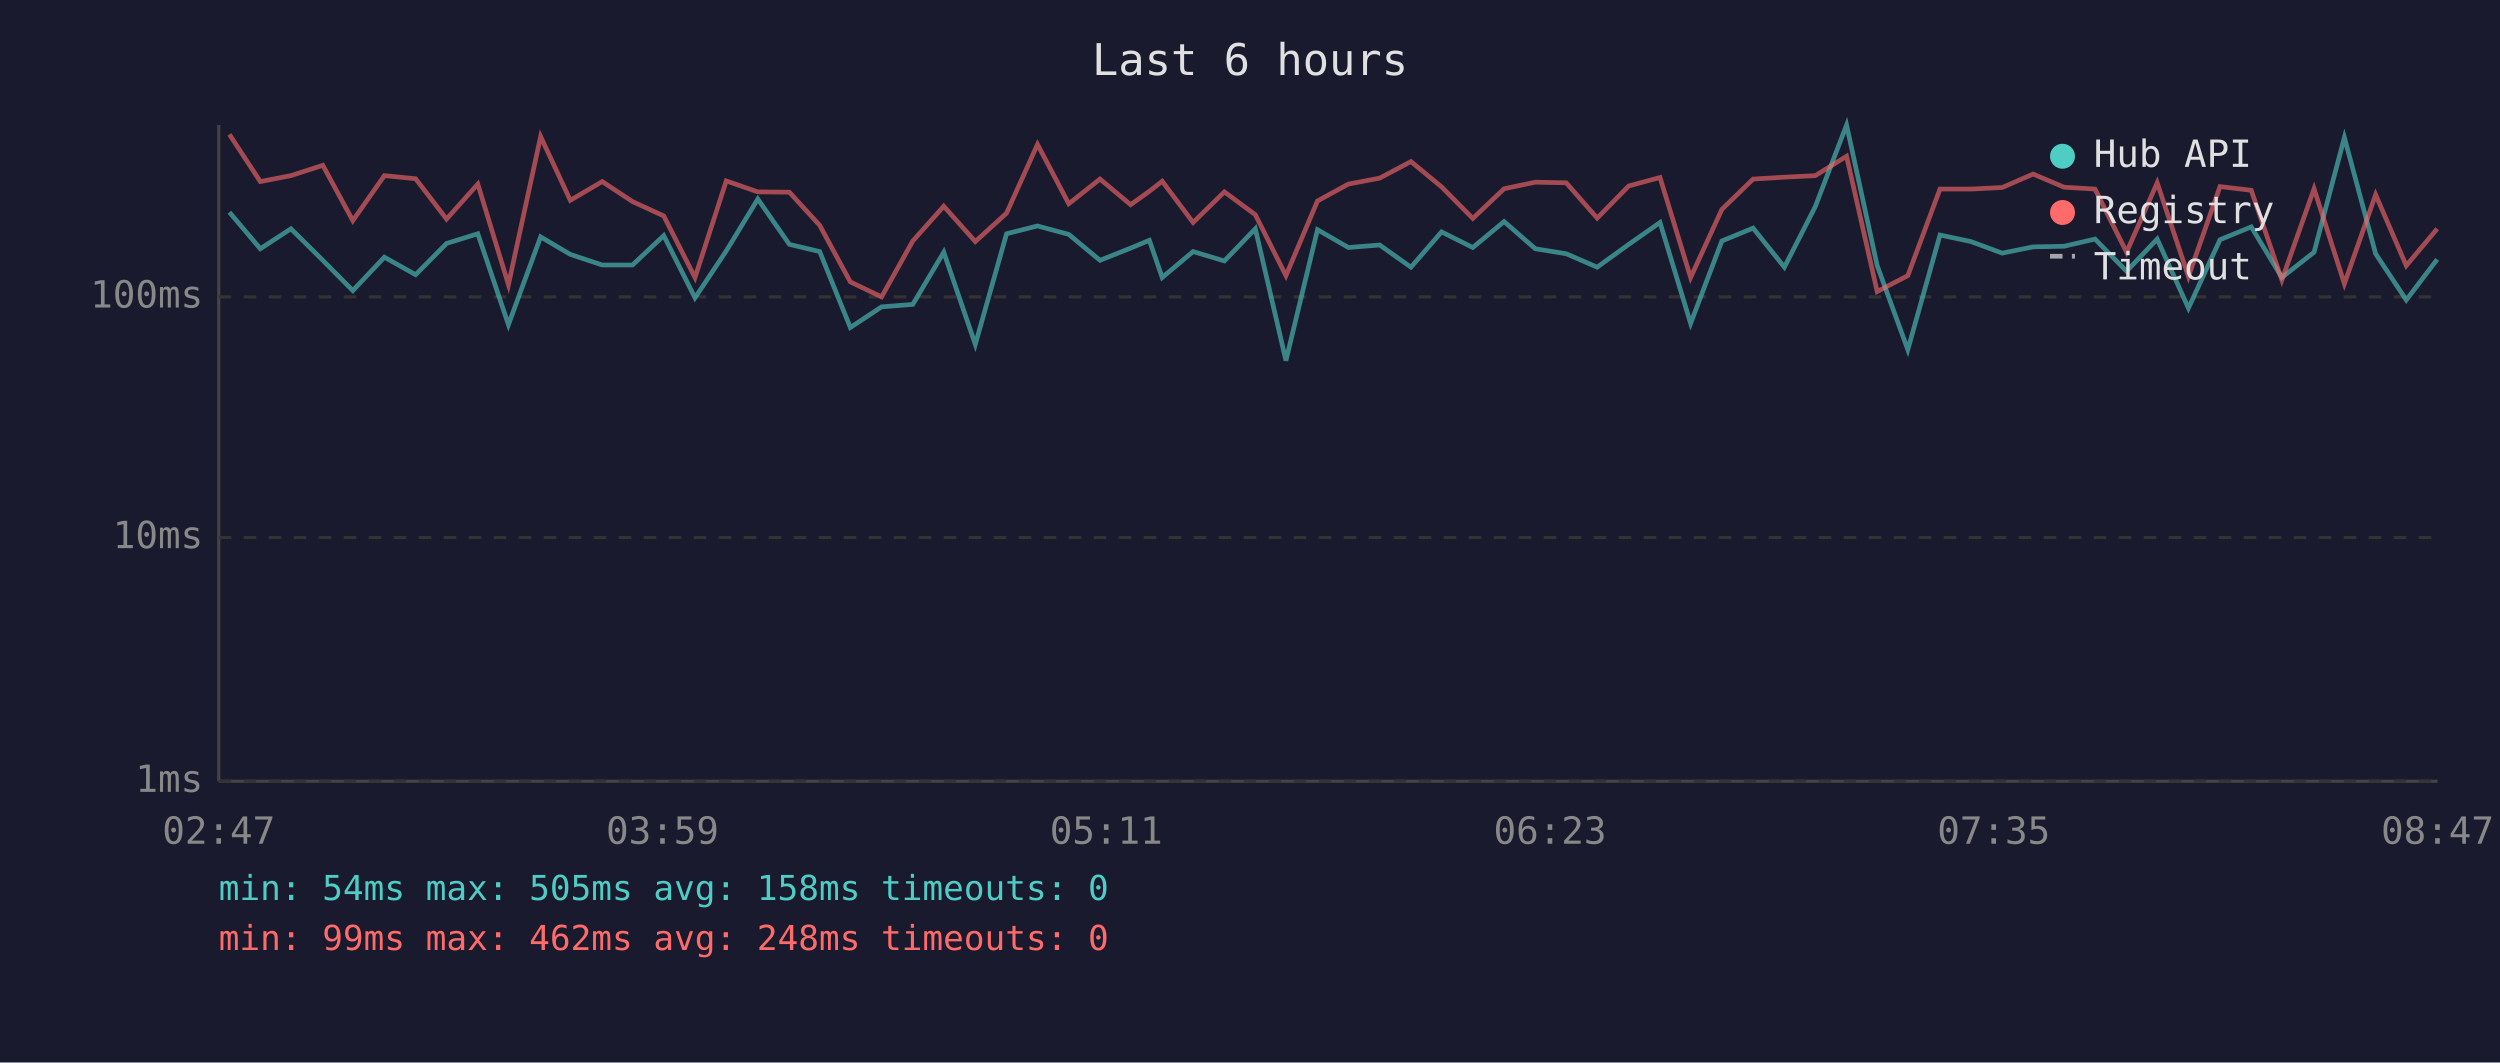
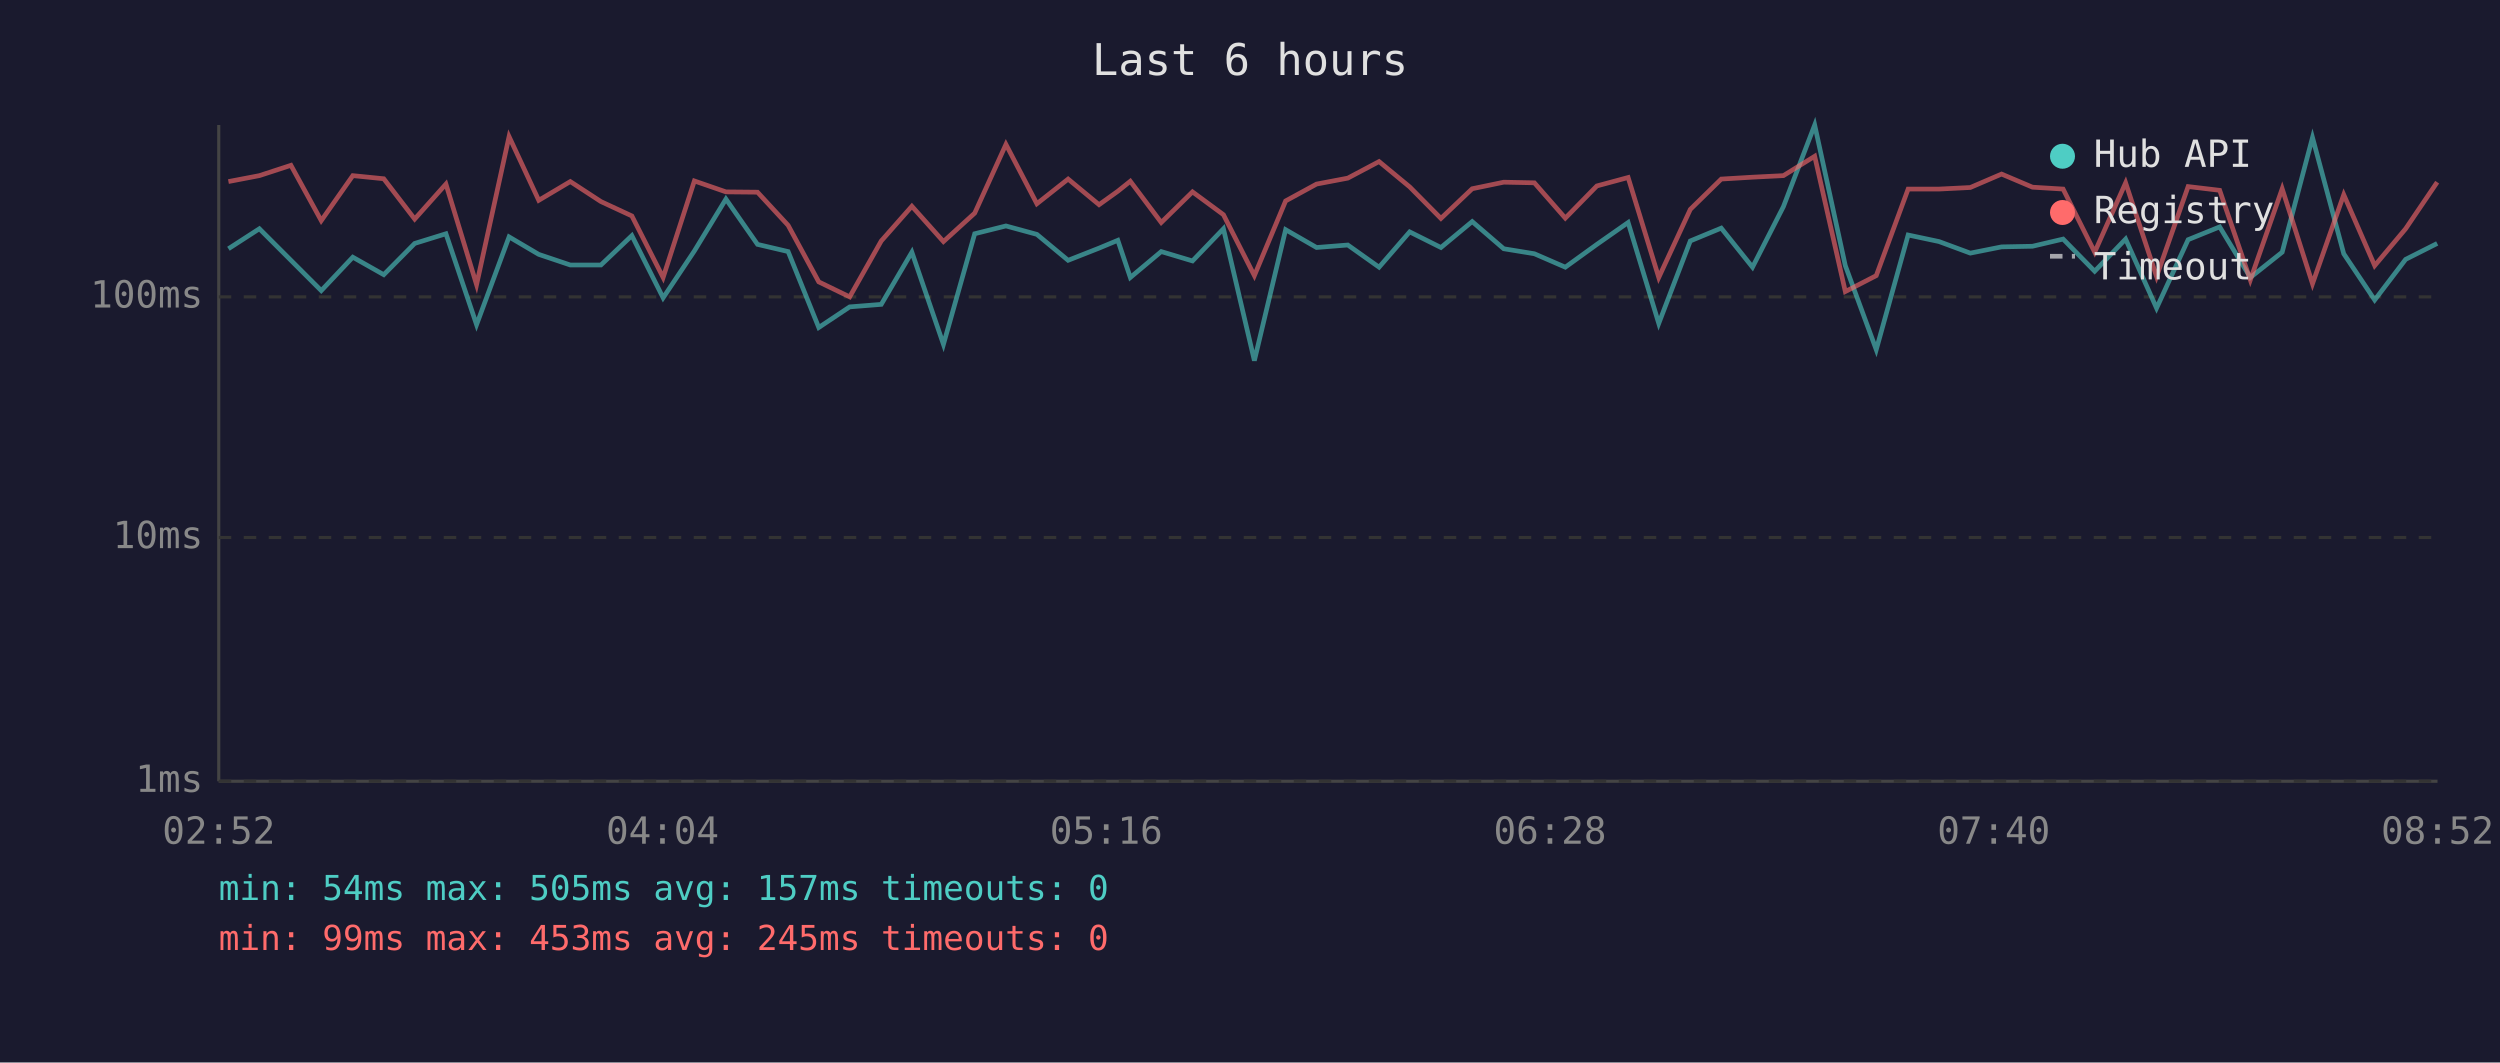
<svg xmlns="http://www.w3.org/2000/svg" viewBox="0 0 800 340" font-family="monospace" font-size="12">
  <rect width="800" height="340" fill="#1a1a2e" />
  <text x="400" y="24" fill="#e0e0e0" font-size="14" text-anchor="middle">Last 6 hours</text>
  <line x1="70" y1="40" x2="70" y2="250" stroke="#444" stroke-width="1" />
  <line x1="70" y1="250" x2="780" y2="250" stroke="#444" stroke-width="1" />
  <line x1="70" y1="250" x2="780" y2="250" stroke="#333" stroke-width="1" stroke-dasharray="4" />
  <text x="65" y="250" fill="#888" text-anchor="end" dominant-baseline="middle">1ms</text>
  <line x1="70" y1="172" x2="780" y2="172" stroke="#333" stroke-width="1" stroke-dasharray="4" />
  <text x="65" y="172" fill="#888" text-anchor="end" dominant-baseline="middle">10ms</text>
  <line x1="70" y1="95" x2="780" y2="95" stroke="#333" stroke-width="1" stroke-dasharray="4" />
  <text x="65" y="95" fill="#888" text-anchor="end" dominant-baseline="middle">100ms</text>
-   <text x="70" y="270" fill="#888" text-anchor="middle">02:47</text>
-   <text x="212" y="270" fill="#888" text-anchor="middle">03:59</text>
-   <text x="354" y="270" fill="#888" text-anchor="middle">05:11</text>
-   <text x="496" y="270" fill="#888" text-anchor="middle">06:23</text>
-   <text x="638" y="270" fill="#888" text-anchor="middle">07:35</text>
-   <text x="780" y="270" fill="#888" text-anchor="middle">08:47</text>
-   <polyline points="73.4,67.9 83.3,79.6 93.1,73.2 103.3,83.3 112.9,93.0 123.0,82.3 133.0,87.9 142.9,77.9 152.9,74.8 162.7,103.9 173.0,75.8 182.5,81.4 192.7,84.8 202.4,84.8 212.4,75.4 222.4,95.3 232.4,80.3 242.5,63.7 252.6,78.2 262.3,80.5 272.1,104.8 282.1,98.2 292.1,97.4 302.0,80.7 312.1,110.2 322.1,74.8 332.0,72.3 342.0,75.0 352.0,83.3 361.8,79.4 367.8,76.9 371.9,88.8 381.8,80.5 391.8,83.5 401.7,73.2 411.5,115.4 421.6,73.5 431.5,79.2 441.5,78.4 451.5,85.5 461.3,74.2 471.3,79.2 481.3,70.9 491.3,79.6 501.2,81.2 511.1,85.5 521.2,78.2 531.2,71.2 541.0,103.5 551.0,77.1 561.0,73.0 571.0,85.5 580.9,66.1 590.9,40.0 600.7,85.0 610.5,111.9 620.8,75.2 630.7,77.3 640.7,81.0 650.6,79.0 660.5,78.8 670.4,76.5 680.5,86.8 690.3,76.5 700.3,98.6 710.4,76.7 720.4,72.6 730.2,88.8 740.5,80.7 750.2,44.0 760.2,81.2 770.0,96.0 779.9,83.0" fill="none" stroke="#4ecdc4" stroke-width="1.5" opacity="0.6" />
-   <polyline points="73.4,43.0 83.3,58.1 93.1,56.2 103.3,52.9 112.9,70.6 123.0,56.2 133.0,57.2 142.9,70.1 152.9,58.9 162.7,91.1 173.0,43.7 182.5,64.1 192.7,58.1 202.4,64.5 212.4,69.1 222.4,88.8 232.4,57.9 242.5,61.4 252.6,61.5 262.3,72.1 272.1,90.2 282.1,95.0 292.1,77.1 302.0,66.0 312.1,77.3 322.1,68.2 332.0,46.2 342.0,65.2 352.0,57.3 361.8,65.5 367.8,61.2 371.9,58.0 381.8,71.2 391.8,61.4 401.7,68.7 411.5,88.2 421.6,64.3 431.5,58.9 441.5,57.0 451.5,51.7 461.3,59.8 471.3,69.9 481.3,60.4 491.3,58.3 501.2,58.5 511.1,69.8 521.2,59.5 531.2,56.8 541.0,88.8 551.0,67.0 561.0,57.3 571.0,56.7 580.9,56.2 590.9,50.0 600.7,93.3 610.5,88.2 620.8,60.5 630.7,60.5 640.7,60.0 650.6,55.7 660.5,59.9 670.4,60.5 680.5,80.7 690.3,58.5 700.3,88.5 710.4,59.7 720.4,60.9 730.2,89.6 740.5,60.4 750.2,90.8 760.2,62.3 770.0,85.0 779.9,73.2" fill="none" stroke="#ff6b6b" stroke-width="1.5" opacity="0.6" />
+   <text x="70" y="270" fill="#888" text-anchor="middle">02:52</text>
+   <text x="212" y="270" fill="#888" text-anchor="middle">04:04</text>
+   <text x="354" y="270" fill="#888" text-anchor="middle">05:16</text>
+   <text x="496" y="270" fill="#888" text-anchor="middle">06:28</text>
+   <text x="638" y="270" fill="#888" text-anchor="middle">07:40</text>
+   <text x="780" y="270" fill="#888" text-anchor="middle">08:52</text>
+   <polyline points="73.1,79.6 83.0,73.2 93.1,83.3 102.8,93.0 112.9,82.3 122.8,87.9 132.7,77.9 142.7,74.8 152.5,103.9 162.9,75.8 172.4,81.4 182.5,84.8 192.3,84.8 202.2,75.4 212.2,95.3 222.2,80.3 232.3,63.7 242.4,78.2 252.2,80.5 262.0,104.8 271.9,98.2 282.0,97.4 291.8,80.7 301.9,110.2 311.9,74.8 321.9,72.3 331.8,75.0 341.8,83.3 351.7,79.4 357.7,76.9 361.7,88.8 371.6,80.5 381.6,83.5 391.5,73.2 401.4,115.4 411.4,73.5 421.3,79.2 431.3,78.4 441.3,85.5 451.1,74.2 461.1,79.2 471.1,70.9 481.2,79.6 491.0,81.2 500.9,85.5 511.0,78.2 521.0,71.2 530.8,103.5 540.9,77.1 550.8,73.0 560.8,85.5 570.7,66.1 580.7,40.0 590.5,85.0 600.4,111.9 610.6,75.2 620.5,77.3 630.5,81.0 640.5,79.0 650.4,78.8 660.2,76.5 670.3,86.8 680.2,76.5 690.1,98.6 700.2,76.7 710.3,72.6 720.1,88.8 730.3,80.7 740.0,44.0 750.0,81.2 759.9,96.0 769.8,83.0 779.9,77.9" fill="none" stroke="#4ecdc4" stroke-width="1.5" opacity="0.6" />
+   <polyline points="73.1,58.1 83.0,56.2 93.1,52.9 102.8,70.6 112.9,56.2 122.8,57.2 132.7,70.1 142.7,58.9 152.5,91.1 162.9,43.7 172.4,64.1 182.5,58.1 192.3,64.5 202.2,69.1 212.2,88.8 222.2,57.9 232.3,61.4 242.4,61.5 252.2,72.1 262.0,90.2 271.9,95.0 282.0,77.1 291.8,66.0 301.9,77.3 311.9,68.2 321.9,46.2 331.8,65.2 341.8,57.3 351.7,65.5 357.7,61.2 361.7,58.0 371.6,71.2 381.6,61.4 391.5,68.7 401.4,88.2 411.4,64.3 421.3,58.9 431.3,57.0 441.3,51.7 451.1,59.8 461.1,69.9 471.1,60.4 481.2,58.3 491.0,58.5 500.9,69.8 511.0,59.5 521.0,56.8 530.8,88.8 540.9,67.0 550.8,57.3 560.8,56.7 570.7,56.2 580.7,50.0 590.5,93.3 600.4,88.2 610.6,60.5 620.5,60.5 630.5,60.0 640.5,55.7 650.4,59.9 660.2,60.5 670.3,80.7 680.2,58.5 690.1,88.5 700.2,59.7 710.3,60.9 720.1,89.6 730.3,60.4 740.0,90.8 750.0,62.3 759.9,85.0 769.8,73.2 779.9,58.3" fill="none" stroke="#ff6b6b" stroke-width="1.5" opacity="0.6" />
  <circle cx="660" cy="50" r="4" fill="#4ecdc4" />
  <text x="670" y="50" fill="#e0e0e0" dominant-baseline="middle">Hub API</text>
  <circle cx="660" cy="68" r="4" fill="#ff6b6b" />
  <text x="670" y="68" fill="#e0e0e0" dominant-baseline="middle">Registry</text>
  <line x1="656" y1="82" x2="664" y2="82" stroke="#e0e0e0" stroke-width="1.5" stroke-dasharray="4,3" opacity="0.7" />
  <text x="670" y="86" fill="#e0e0e0" dominant-baseline="middle">Timeout</text>
-   <text x="70" y="288" fill="#4ecdc4" font-size="11">min: 54ms  max: 505ms  avg: 158ms  timeouts: 0</text>
-   <text x="70" y="304" fill="#ff6b6b" font-size="11">min: 99ms  max: 462ms  avg: 248ms  timeouts: 0</text>
+   <text x="70" y="288" fill="#4ecdc4" font-size="11">min: 54ms  max: 505ms  avg: 157ms  timeouts: 0</text>
+   <text x="70" y="304" fill="#ff6b6b" font-size="11">min: 99ms  max: 453ms  avg: 245ms  timeouts: 0</text>
</svg>
